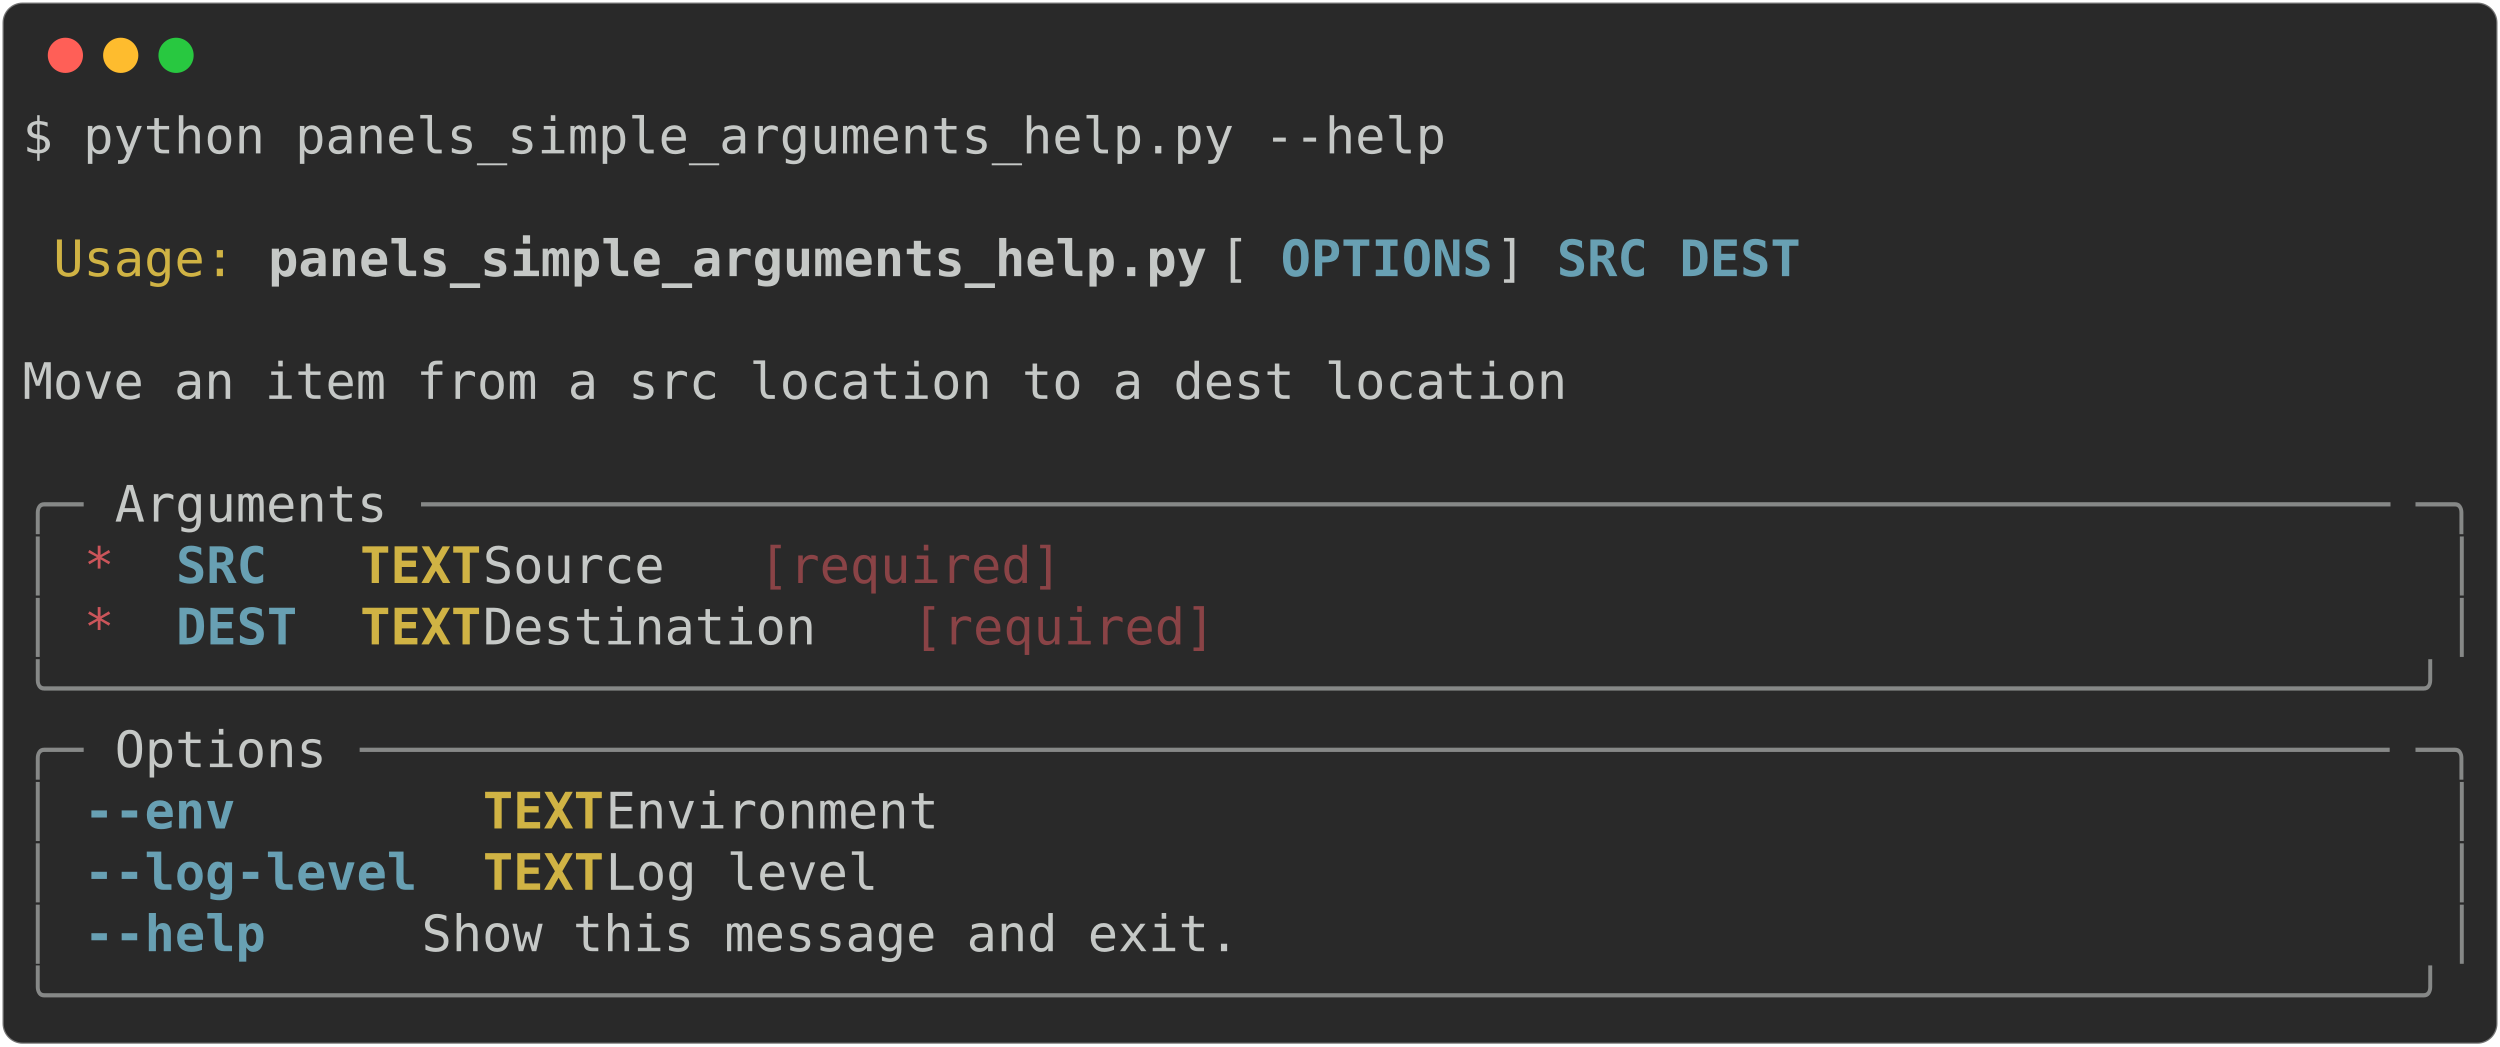
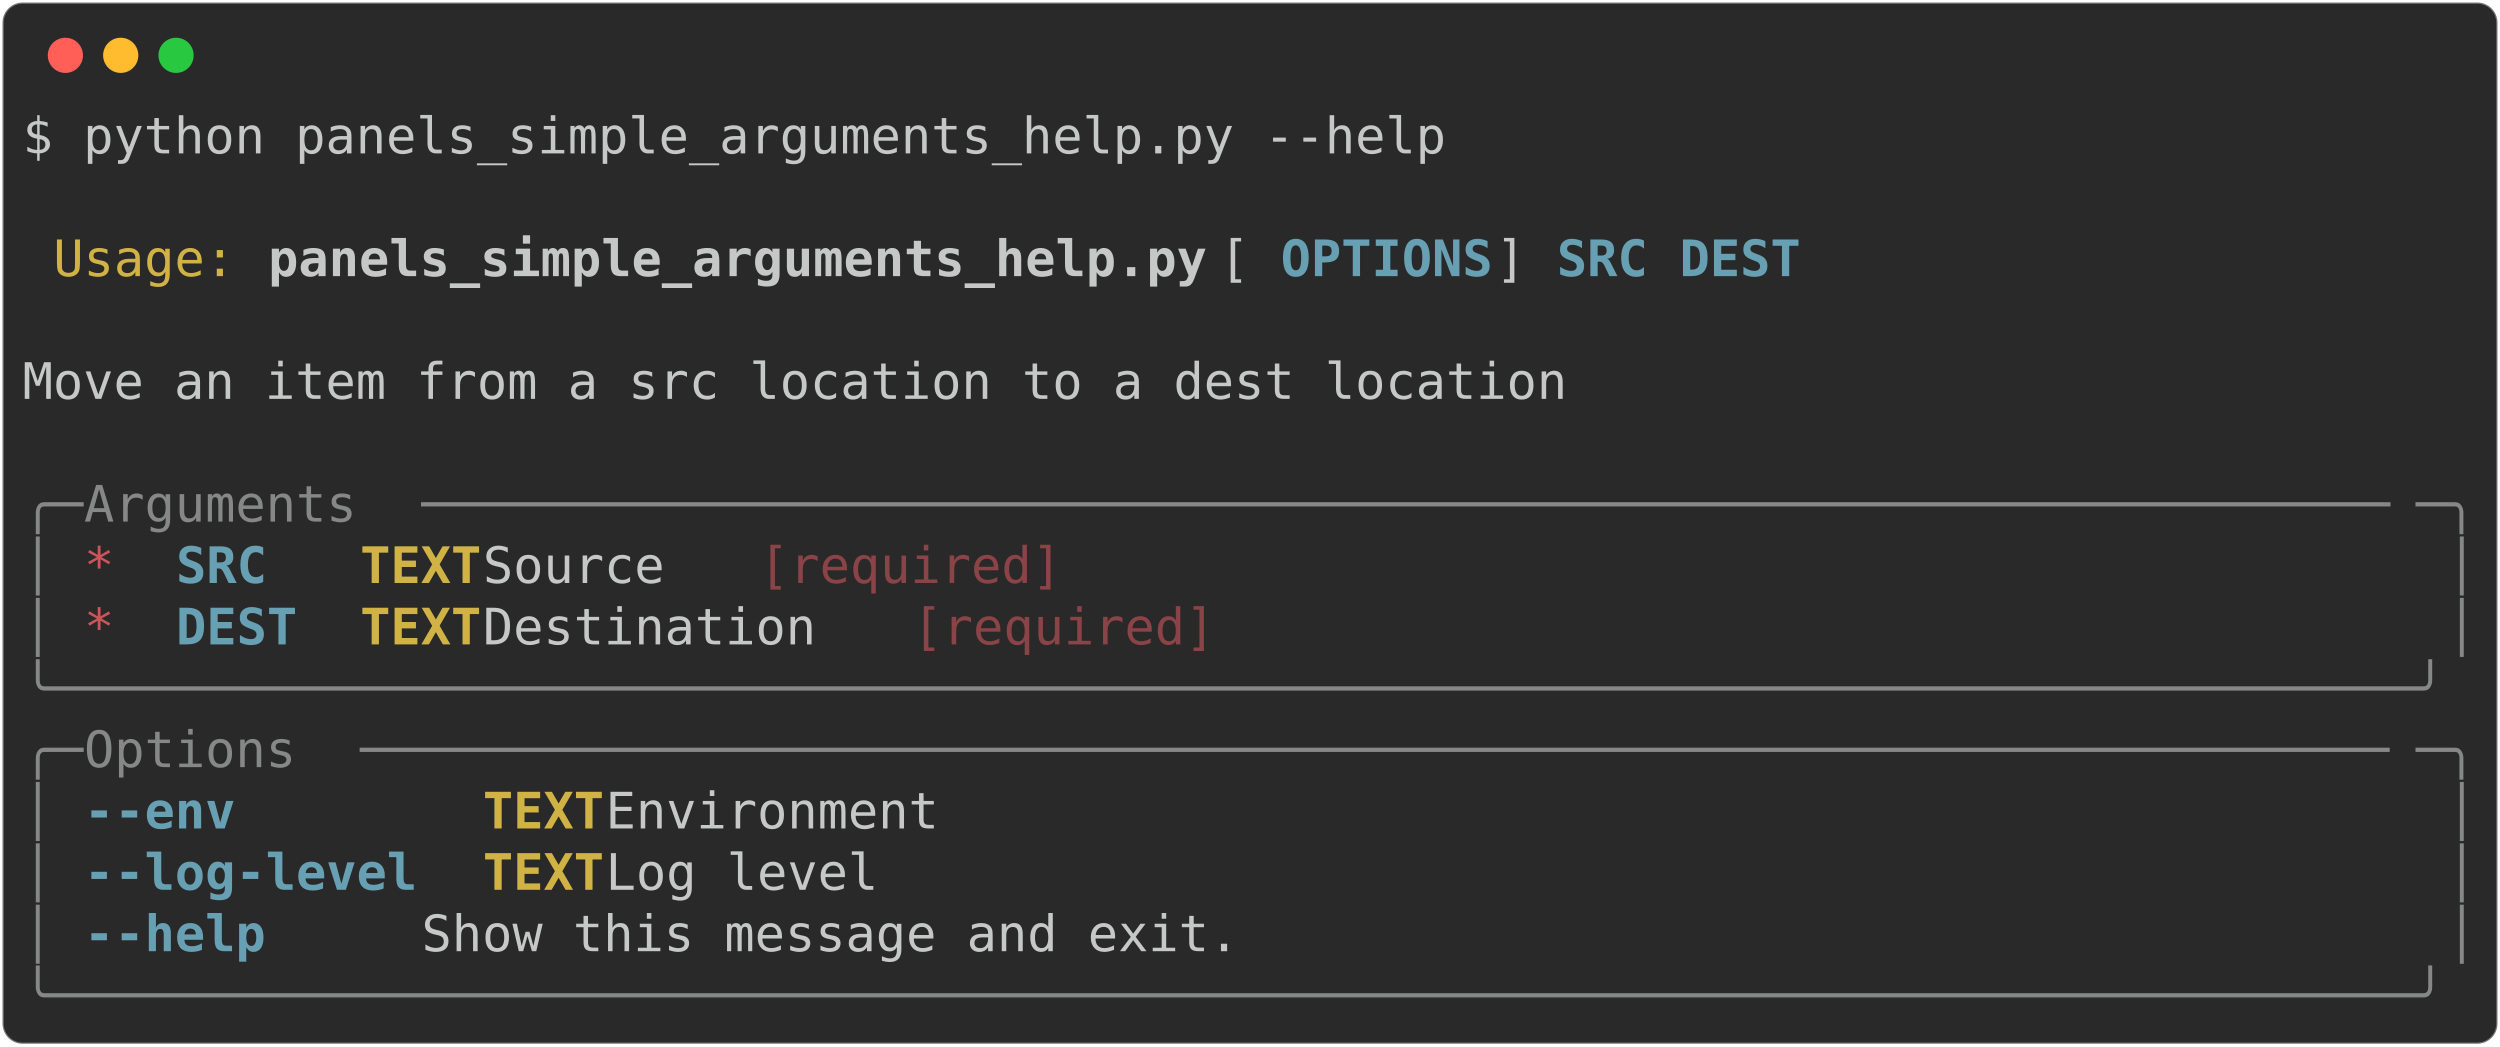
<svg xmlns="http://www.w3.org/2000/svg" class="rich-terminal" viewBox="0 0 994 416.0">
  <style>

    @font-face {
        font-family: "Fira Code";
        src: local("FiraCode-Regular"),
                url("https://cdnjs.cloudflare.com/ajax/libs/firacode/6.2.0/woff2/FiraCode-Regular.woff2") format("woff2"),
                url("https://cdnjs.cloudflare.com/ajax/libs/firacode/6.2.0/woff/FiraCode-Regular.woff") format("woff");
        font-style: normal;
        font-weight: 400;
    }
    @font-face {
        font-family: "Fira Code";
        src: local("FiraCode-Bold"),
                url("https://cdnjs.cloudflare.com/ajax/libs/firacode/6.2.0/woff2/FiraCode-Bold.woff2") format("woff2"),
                url("https://cdnjs.cloudflare.com/ajax/libs/firacode/6.2.0/woff/FiraCode-Bold.woff") format("woff");
        font-style: bold;
        font-weight: 700;
    }

-     .terminal-1742052723-matrix {
+     .terminal-2358738629-matrix {
        font-family: Fira Code, monospace;
        font-size: 20px;
        line-height: 24.4px;
        font-variant-east-asian: full-width;
    }

-     .terminal-1742052723-title {
+     .terminal-2358738629-title {
        font-size: 18px;
        font-weight: bold;
        font-family: arial;
    }

-     .terminal-1742052723-r1 { fill: #c5c8c6 }
- .terminal-1742052723-r2 { fill: #d0b344 }
- .terminal-1742052723-r3 { fill: #c5c8c6;font-weight: bold }
- .terminal-1742052723-r4 { fill: #68a0b3;font-weight: bold }
- .terminal-1742052723-r5 { fill: #868887 }
- .terminal-1742052723-r6 { fill: #cc555a }
- .terminal-1742052723-r7 { fill: #d0b344;font-weight: bold }
- .terminal-1742052723-r8 { fill: #8a4346 }
+     .terminal-2358738629-r1 { fill: #c5c8c6 }
+ .terminal-2358738629-r2 { fill: #d0b344 }
+ .terminal-2358738629-r3 { fill: #c5c8c6;font-weight: bold }
+ .terminal-2358738629-r4 { fill: #68a0b3;font-weight: bold }
+ .terminal-2358738629-r5 { fill: #868887 }
+ .terminal-2358738629-r6 { fill: #cc555a }
+ .terminal-2358738629-r7 { fill: #d0b344;font-weight: bold }
+ .terminal-2358738629-r8 { fill: #8a4346 }
    </style>
  <defs>
-     <clipPath id="terminal-1742052723-clip-terminal">
+     <clipPath id="terminal-2358738629-clip-terminal">
      <rect x="0" y="0" width="975.0" height="365.0" />
    </clipPath>
-     <clipPath id="terminal-1742052723-line-0">
+     <clipPath id="terminal-2358738629-line-0">
      <rect x="0" y="1.5" width="976" height="24.65" />
    </clipPath>
-     <clipPath id="terminal-1742052723-line-1">
+     <clipPath id="terminal-2358738629-line-1">
      <rect x="0" y="25.9" width="976" height="24.65" />
    </clipPath>
-     <clipPath id="terminal-1742052723-line-2">
+     <clipPath id="terminal-2358738629-line-2">
      <rect x="0" y="50.3" width="976" height="24.65" />
    </clipPath>
-     <clipPath id="terminal-1742052723-line-3">
+     <clipPath id="terminal-2358738629-line-3">
      <rect x="0" y="74.7" width="976" height="24.65" />
    </clipPath>
-     <clipPath id="terminal-1742052723-line-4">
+     <clipPath id="terminal-2358738629-line-4">
      <rect x="0" y="99.1" width="976" height="24.65" />
    </clipPath>
-     <clipPath id="terminal-1742052723-line-5">
+     <clipPath id="terminal-2358738629-line-5">
      <rect x="0" y="123.5" width="976" height="24.65" />
    </clipPath>
-     <clipPath id="terminal-1742052723-line-6">
+     <clipPath id="terminal-2358738629-line-6">
      <rect x="0" y="147.9" width="976" height="24.65" />
    </clipPath>
-     <clipPath id="terminal-1742052723-line-7">
+     <clipPath id="terminal-2358738629-line-7">
      <rect x="0" y="172.3" width="976" height="24.65" />
    </clipPath>
-     <clipPath id="terminal-1742052723-line-8">
+     <clipPath id="terminal-2358738629-line-8">
      <rect x="0" y="196.7" width="976" height="24.65" />
    </clipPath>
-     <clipPath id="terminal-1742052723-line-9">
+     <clipPath id="terminal-2358738629-line-9">
      <rect x="0" y="221.1" width="976" height="24.65" />
    </clipPath>
-     <clipPath id="terminal-1742052723-line-10">
+     <clipPath id="terminal-2358738629-line-10">
      <rect x="0" y="245.5" width="976" height="24.65" />
    </clipPath>
-     <clipPath id="terminal-1742052723-line-11">
+     <clipPath id="terminal-2358738629-line-11">
      <rect x="0" y="269.9" width="976" height="24.65" />
    </clipPath>
-     <clipPath id="terminal-1742052723-line-12">
+     <clipPath id="terminal-2358738629-line-12">
      <rect x="0" y="294.3" width="976" height="24.65" />
    </clipPath>
-     <clipPath id="terminal-1742052723-line-13">
+     <clipPath id="terminal-2358738629-line-13">
      <rect x="0" y="318.7" width="976" height="24.65" />
    </clipPath>
  </defs>
  <rect fill="#292929" stroke="rgba(255,255,255,0.35)" stroke-width="1" x="1" y="1" width="992" height="414" rx="8" />
  <g transform="translate(26,22)">
    <circle cx="0" cy="0" r="7" fill="#ff5f57" />
    <circle cx="22" cy="0" r="7" fill="#febc2e" />
    <circle cx="44" cy="0" r="7" fill="#28c840" />
  </g>
-   <g transform="translate(9, 41)" clip-path="url(#terminal-1742052723-clip-terminal)">
-     <g class="terminal-1742052723-matrix">
-       <text class="terminal-1742052723-r1" x="0" y="20" textLength="573.4" clip-path="url(#terminal-1742052723-line-0)">$ python panels_simple_arguments_help.py --help</text>
-       <text class="terminal-1742052723-r1" x="976" y="20" textLength="12.2" clip-path="url(#terminal-1742052723-line-0)">
+   <g transform="translate(9, 41)" clip-path="url(#terminal-2358738629-clip-terminal)">
+     <g class="terminal-2358738629-matrix">
+       <text class="terminal-2358738629-r1" x="0" y="20" textLength="573.4" clip-path="url(#terminal-2358738629-line-0)">$ python panels_simple_arguments_help.py --help</text>
+       <text class="terminal-2358738629-r1" x="976" y="20" textLength="12.2" clip-path="url(#terminal-2358738629-line-0)">
</text>
-       <text class="terminal-1742052723-r1" x="976" y="44.4" textLength="12.2" clip-path="url(#terminal-1742052723-line-1)">
+       <text class="terminal-2358738629-r1" x="976" y="44.4" textLength="12.2" clip-path="url(#terminal-2358738629-line-1)">
</text>
-       <text class="terminal-1742052723-r2" x="12.2" y="68.8" textLength="73.2" clip-path="url(#terminal-1742052723-line-2)">Usage:</text>
-       <text class="terminal-1742052723-r3" x="97.6" y="68.8" textLength="378.2" clip-path="url(#terminal-1742052723-line-2)">panels_simple_arguments_help.py</text>
-       <text class="terminal-1742052723-r1" x="475.8" y="68.8" textLength="24.4" clip-path="url(#terminal-1742052723-line-2)"> [</text>
-       <text class="terminal-1742052723-r4" x="500.2" y="68.8" textLength="85.4" clip-path="url(#terminal-1742052723-line-2)">OPTIONS</text>
-       <text class="terminal-1742052723-r1" x="585.6" y="68.8" textLength="24.4" clip-path="url(#terminal-1742052723-line-2)">] </text>
-       <text class="terminal-1742052723-r4" x="610" y="68.8" textLength="36.6" clip-path="url(#terminal-1742052723-line-2)">SRC</text>
-       <text class="terminal-1742052723-r4" x="658.8" y="68.8" textLength="48.8" clip-path="url(#terminal-1742052723-line-2)">DEST</text>
-       <text class="terminal-1742052723-r1" x="976" y="68.8" textLength="12.2" clip-path="url(#terminal-1742052723-line-2)">
+       <text class="terminal-2358738629-r2" x="12.2" y="68.8" textLength="73.2" clip-path="url(#terminal-2358738629-line-2)">Usage:</text>
+       <text class="terminal-2358738629-r3" x="97.6" y="68.8" textLength="378.2" clip-path="url(#terminal-2358738629-line-2)">panels_simple_arguments_help.py</text>
+       <text class="terminal-2358738629-r1" x="475.8" y="68.8" textLength="24.4" clip-path="url(#terminal-2358738629-line-2)"> [</text>
+       <text class="terminal-2358738629-r4" x="500.2" y="68.8" textLength="85.4" clip-path="url(#terminal-2358738629-line-2)">OPTIONS</text>
+       <text class="terminal-2358738629-r1" x="585.6" y="68.8" textLength="24.4" clip-path="url(#terminal-2358738629-line-2)">] </text>
+       <text class="terminal-2358738629-r4" x="610" y="68.8" textLength="36.6" clip-path="url(#terminal-2358738629-line-2)">SRC</text>
+       <text class="terminal-2358738629-r4" x="658.8" y="68.8" textLength="48.8" clip-path="url(#terminal-2358738629-line-2)">DEST</text>
+       <text class="terminal-2358738629-r1" x="976" y="68.8" textLength="12.2" clip-path="url(#terminal-2358738629-line-2)">
</text>
-       <text class="terminal-1742052723-r1" x="976" y="93.2" textLength="12.2" clip-path="url(#terminal-1742052723-line-3)">
+       <text class="terminal-2358738629-r1" x="976" y="93.2" textLength="12.2" clip-path="url(#terminal-2358738629-line-3)">
</text>
-       <text class="terminal-1742052723-r1" x="0" y="117.6" textLength="976" clip-path="url(#terminal-1742052723-line-4)"> Move an item from a src location to a dest location                            </text>
-       <text class="terminal-1742052723-r1" x="976" y="117.6" textLength="12.2" clip-path="url(#terminal-1742052723-line-4)">
+       <text class="terminal-2358738629-r1" x="0" y="117.6" textLength="976" clip-path="url(#terminal-2358738629-line-4)"> Move an item from a src location to a dest location                            </text>
+       <text class="terminal-2358738629-r1" x="976" y="117.6" textLength="12.2" clip-path="url(#terminal-2358738629-line-4)">
</text>
-       <text class="terminal-1742052723-r1" x="976" y="142" textLength="12.2" clip-path="url(#terminal-1742052723-line-5)">
+       <text class="terminal-2358738629-r1" x="976" y="142" textLength="12.2" clip-path="url(#terminal-2358738629-line-5)">
</text>
-       <text class="terminal-1742052723-r5" x="0" y="166.4" textLength="24.4" clip-path="url(#terminal-1742052723-line-6)">╭─</text>
-       <text class="terminal-1742052723-r1" x="36.6" y="166.4" textLength="109.8" clip-path="url(#terminal-1742052723-line-6)">Arguments</text>
-       <text class="terminal-1742052723-r5" x="158.6" y="166.4" textLength="793" clip-path="url(#terminal-1742052723-line-6)">─────────────────────────────────────────────────────────────────</text>
-       <text class="terminal-1742052723-r5" x="951.6" y="166.4" textLength="24.4" clip-path="url(#terminal-1742052723-line-6)">─╮</text>
-       <text class="terminal-1742052723-r1" x="976" y="166.4" textLength="12.2" clip-path="url(#terminal-1742052723-line-6)">
+       <text class="terminal-2358738629-r5" x="0" y="166.4" textLength="24.4" clip-path="url(#terminal-2358738629-line-6)">╭─</text>
+       <text class="terminal-2358738629-r5" x="24.4" y="166.4" textLength="134.2" clip-path="url(#terminal-2358738629-line-6)"> Arguments </text>
+       <text class="terminal-2358738629-r5" x="158.6" y="166.4" textLength="793" clip-path="url(#terminal-2358738629-line-6)">─────────────────────────────────────────────────────────────────</text>
+       <text class="terminal-2358738629-r5" x="951.6" y="166.4" textLength="24.4" clip-path="url(#terminal-2358738629-line-6)">─╮</text>
+       <text class="terminal-2358738629-r1" x="976" y="166.4" textLength="12.2" clip-path="url(#terminal-2358738629-line-6)">
</text>
-       <text class="terminal-1742052723-r5" x="0" y="190.8" textLength="12.2" clip-path="url(#terminal-1742052723-line-7)">│</text>
-       <text class="terminal-1742052723-r6" x="24.4" y="190.8" textLength="12.2" clip-path="url(#terminal-1742052723-line-7)">*</text>
-       <text class="terminal-1742052723-r4" x="61" y="190.8" textLength="48.8" clip-path="url(#terminal-1742052723-line-7)">SRC </text>
-       <text class="terminal-1742052723-r7" x="134.2" y="190.8" textLength="48.8" clip-path="url(#terminal-1742052723-line-7)">TEXT</text>
-       <text class="terminal-1742052723-r1" x="183" y="190.8" textLength="109.8" clip-path="url(#terminal-1742052723-line-7)">  Source </text>
-       <text class="terminal-1742052723-r8" x="292.8" y="190.8" textLength="122" clip-path="url(#terminal-1742052723-line-7)">[required]</text>
-       <text class="terminal-1742052723-r5" x="963.8" y="190.8" textLength="12.2" clip-path="url(#terminal-1742052723-line-7)">│</text>
-       <text class="terminal-1742052723-r1" x="976" y="190.8" textLength="12.2" clip-path="url(#terminal-1742052723-line-7)">
+       <text class="terminal-2358738629-r5" x="0" y="190.8" textLength="12.2" clip-path="url(#terminal-2358738629-line-7)">│</text>
+       <text class="terminal-2358738629-r6" x="24.4" y="190.8" textLength="12.2" clip-path="url(#terminal-2358738629-line-7)">*</text>
+       <text class="terminal-2358738629-r4" x="61" y="190.8" textLength="48.8" clip-path="url(#terminal-2358738629-line-7)">SRC </text>
+       <text class="terminal-2358738629-r7" x="134.2" y="190.8" textLength="48.8" clip-path="url(#terminal-2358738629-line-7)">TEXT</text>
+       <text class="terminal-2358738629-r1" x="183" y="190.8" textLength="109.8" clip-path="url(#terminal-2358738629-line-7)">  Source </text>
+       <text class="terminal-2358738629-r8" x="292.8" y="190.8" textLength="122" clip-path="url(#terminal-2358738629-line-7)">[required]</text>
+       <text class="terminal-2358738629-r5" x="963.8" y="190.8" textLength="12.2" clip-path="url(#terminal-2358738629-line-7)">│</text>
+       <text class="terminal-2358738629-r1" x="976" y="190.8" textLength="12.2" clip-path="url(#terminal-2358738629-line-7)">
</text>
-       <text class="terminal-1742052723-r5" x="0" y="215.2" textLength="12.2" clip-path="url(#terminal-1742052723-line-8)">│</text>
-       <text class="terminal-1742052723-r6" x="24.4" y="215.2" textLength="12.2" clip-path="url(#terminal-1742052723-line-8)">*</text>
-       <text class="terminal-1742052723-r4" x="61" y="215.2" textLength="48.8" clip-path="url(#terminal-1742052723-line-8)">DEST</text>
-       <text class="terminal-1742052723-r7" x="134.2" y="215.2" textLength="48.8" clip-path="url(#terminal-1742052723-line-8)">TEXT</text>
-       <text class="terminal-1742052723-r1" x="183" y="215.2" textLength="170.8" clip-path="url(#terminal-1742052723-line-8)">  Destination </text>
-       <text class="terminal-1742052723-r8" x="353.8" y="215.2" textLength="122" clip-path="url(#terminal-1742052723-line-8)">[required]</text>
-       <text class="terminal-1742052723-r5" x="963.8" y="215.2" textLength="12.2" clip-path="url(#terminal-1742052723-line-8)">│</text>
-       <text class="terminal-1742052723-r1" x="976" y="215.2" textLength="12.2" clip-path="url(#terminal-1742052723-line-8)">
+       <text class="terminal-2358738629-r5" x="0" y="215.2" textLength="12.2" clip-path="url(#terminal-2358738629-line-8)">│</text>
+       <text class="terminal-2358738629-r6" x="24.4" y="215.2" textLength="12.2" clip-path="url(#terminal-2358738629-line-8)">*</text>
+       <text class="terminal-2358738629-r4" x="61" y="215.2" textLength="48.8" clip-path="url(#terminal-2358738629-line-8)">DEST</text>
+       <text class="terminal-2358738629-r7" x="134.2" y="215.2" textLength="48.8" clip-path="url(#terminal-2358738629-line-8)">TEXT</text>
+       <text class="terminal-2358738629-r1" x="183" y="215.2" textLength="170.8" clip-path="url(#terminal-2358738629-line-8)">  Destination </text>
+       <text class="terminal-2358738629-r8" x="353.8" y="215.2" textLength="122" clip-path="url(#terminal-2358738629-line-8)">[required]</text>
+       <text class="terminal-2358738629-r5" x="963.8" y="215.2" textLength="12.2" clip-path="url(#terminal-2358738629-line-8)">│</text>
+       <text class="terminal-2358738629-r1" x="976" y="215.2" textLength="12.2" clip-path="url(#terminal-2358738629-line-8)">
</text>
-       <text class="terminal-1742052723-r5" x="0" y="239.6" textLength="976" clip-path="url(#terminal-1742052723-line-9)">╰──────────────────────────────────────────────────────────────────────────────╯</text>
-       <text class="terminal-1742052723-r1" x="976" y="239.6" textLength="12.2" clip-path="url(#terminal-1742052723-line-9)">
+       <text class="terminal-2358738629-r5" x="0" y="239.6" textLength="976" clip-path="url(#terminal-2358738629-line-9)">╰──────────────────────────────────────────────────────────────────────────────╯</text>
+       <text class="terminal-2358738629-r1" x="976" y="239.6" textLength="12.2" clip-path="url(#terminal-2358738629-line-9)">
</text>
-       <text class="terminal-1742052723-r5" x="0" y="264" textLength="24.4" clip-path="url(#terminal-1742052723-line-10)">╭─</text>
-       <text class="terminal-1742052723-r1" x="36.6" y="264" textLength="85.4" clip-path="url(#terminal-1742052723-line-10)">Options</text>
-       <text class="terminal-1742052723-r5" x="134.2" y="264" textLength="817.4" clip-path="url(#terminal-1742052723-line-10)">───────────────────────────────────────────────────────────────────</text>
-       <text class="terminal-1742052723-r5" x="951.6" y="264" textLength="24.4" clip-path="url(#terminal-1742052723-line-10)">─╮</text>
-       <text class="terminal-1742052723-r1" x="976" y="264" textLength="12.2" clip-path="url(#terminal-1742052723-line-10)">
+       <text class="terminal-2358738629-r5" x="0" y="264" textLength="24.4" clip-path="url(#terminal-2358738629-line-10)">╭─</text>
+       <text class="terminal-2358738629-r5" x="24.4" y="264" textLength="109.8" clip-path="url(#terminal-2358738629-line-10)"> Options </text>
+       <text class="terminal-2358738629-r5" x="134.2" y="264" textLength="817.4" clip-path="url(#terminal-2358738629-line-10)">───────────────────────────────────────────────────────────────────</text>
+       <text class="terminal-2358738629-r5" x="951.6" y="264" textLength="24.4" clip-path="url(#terminal-2358738629-line-10)">─╮</text>
+       <text class="terminal-2358738629-r1" x="976" y="264" textLength="12.2" clip-path="url(#terminal-2358738629-line-10)">
</text>
-       <text class="terminal-1742052723-r5" x="0" y="288.4" textLength="12.2" clip-path="url(#terminal-1742052723-line-11)">│</text>
-       <text class="terminal-1742052723-r4" x="24.4" y="288.4" textLength="134.2" clip-path="url(#terminal-1742052723-line-11)">--env      </text>
-       <text class="terminal-1742052723-r7" x="183" y="288.4" textLength="48.8" clip-path="url(#terminal-1742052723-line-11)">TEXT</text>
-       <text class="terminal-1742052723-r1" x="231.8" y="288.4" textLength="732" clip-path="url(#terminal-1742052723-line-11)">  Environment                                               </text>
-       <text class="terminal-1742052723-r5" x="963.8" y="288.4" textLength="12.2" clip-path="url(#terminal-1742052723-line-11)">│</text>
-       <text class="terminal-1742052723-r1" x="976" y="288.4" textLength="12.2" clip-path="url(#terminal-1742052723-line-11)">
+       <text class="terminal-2358738629-r5" x="0" y="288.4" textLength="12.2" clip-path="url(#terminal-2358738629-line-11)">│</text>
+       <text class="terminal-2358738629-r4" x="24.4" y="288.4" textLength="134.2" clip-path="url(#terminal-2358738629-line-11)">--env      </text>
+       <text class="terminal-2358738629-r7" x="183" y="288.4" textLength="48.8" clip-path="url(#terminal-2358738629-line-11)">TEXT</text>
+       <text class="terminal-2358738629-r1" x="231.8" y="288.4" textLength="732" clip-path="url(#terminal-2358738629-line-11)">  Environment                                               </text>
+       <text class="terminal-2358738629-r5" x="963.8" y="288.4" textLength="12.2" clip-path="url(#terminal-2358738629-line-11)">│</text>
+       <text class="terminal-2358738629-r1" x="976" y="288.4" textLength="12.2" clip-path="url(#terminal-2358738629-line-11)">
</text>
-       <text class="terminal-1742052723-r5" x="0" y="312.8" textLength="12.2" clip-path="url(#terminal-1742052723-line-12)">│</text>
-       <text class="terminal-1742052723-r4" x="24.4" y="312.8" textLength="134.2" clip-path="url(#terminal-1742052723-line-12)">--log-level</text>
-       <text class="terminal-1742052723-r7" x="183" y="312.8" textLength="48.8" clip-path="url(#terminal-1742052723-line-12)">TEXT</text>
-       <text class="terminal-1742052723-r1" x="231.8" y="312.8" textLength="732" clip-path="url(#terminal-1742052723-line-12)">  Log level                                                 </text>
-       <text class="terminal-1742052723-r5" x="963.8" y="312.8" textLength="12.2" clip-path="url(#terminal-1742052723-line-12)">│</text>
-       <text class="terminal-1742052723-r1" x="976" y="312.8" textLength="12.2" clip-path="url(#terminal-1742052723-line-12)">
+       <text class="terminal-2358738629-r5" x="0" y="312.8" textLength="12.2" clip-path="url(#terminal-2358738629-line-12)">│</text>
+       <text class="terminal-2358738629-r4" x="24.4" y="312.8" textLength="134.2" clip-path="url(#terminal-2358738629-line-12)">--log-level</text>
+       <text class="terminal-2358738629-r7" x="183" y="312.8" textLength="48.8" clip-path="url(#terminal-2358738629-line-12)">TEXT</text>
+       <text class="terminal-2358738629-r1" x="231.8" y="312.8" textLength="732" clip-path="url(#terminal-2358738629-line-12)">  Log level                                                 </text>
+       <text class="terminal-2358738629-r5" x="963.8" y="312.8" textLength="12.2" clip-path="url(#terminal-2358738629-line-12)">│</text>
+       <text class="terminal-2358738629-r1" x="976" y="312.8" textLength="12.2" clip-path="url(#terminal-2358738629-line-12)">
</text>
-       <text class="terminal-1742052723-r5" x="0" y="337.2" textLength="12.2" clip-path="url(#terminal-1742052723-line-13)">│</text>
-       <text class="terminal-1742052723-r4" x="24.4" y="337.2" textLength="134.2" clip-path="url(#terminal-1742052723-line-13)">--help     </text>
-       <text class="terminal-1742052723-r1" x="158.6" y="337.2" textLength="805.2" clip-path="url(#terminal-1742052723-line-13)">        Show this message and exit.                               </text>
-       <text class="terminal-1742052723-r5" x="963.8" y="337.2" textLength="12.2" clip-path="url(#terminal-1742052723-line-13)">│</text>
-       <text class="terminal-1742052723-r1" x="976" y="337.2" textLength="12.2" clip-path="url(#terminal-1742052723-line-13)">
+       <text class="terminal-2358738629-r5" x="0" y="337.2" textLength="12.2" clip-path="url(#terminal-2358738629-line-13)">│</text>
+       <text class="terminal-2358738629-r4" x="24.4" y="337.2" textLength="134.2" clip-path="url(#terminal-2358738629-line-13)">--help     </text>
+       <text class="terminal-2358738629-r1" x="158.6" y="337.2" textLength="805.2" clip-path="url(#terminal-2358738629-line-13)">        Show this message and exit.                               </text>
+       <text class="terminal-2358738629-r5" x="963.8" y="337.2" textLength="12.2" clip-path="url(#terminal-2358738629-line-13)">│</text>
+       <text class="terminal-2358738629-r1" x="976" y="337.2" textLength="12.2" clip-path="url(#terminal-2358738629-line-13)">
</text>
-       <text class="terminal-1742052723-r5" x="0" y="361.6" textLength="976" clip-path="url(#terminal-1742052723-line-14)">╰──────────────────────────────────────────────────────────────────────────────╯</text>
-       <text class="terminal-1742052723-r1" x="976" y="361.6" textLength="12.2" clip-path="url(#terminal-1742052723-line-14)">
+       <text class="terminal-2358738629-r5" x="0" y="361.6" textLength="976" clip-path="url(#terminal-2358738629-line-14)">╰──────────────────────────────────────────────────────────────────────────────╯</text>
+       <text class="terminal-2358738629-r1" x="976" y="361.6" textLength="12.2" clip-path="url(#terminal-2358738629-line-14)">
</text>
    </g>
  </g>
</svg>
